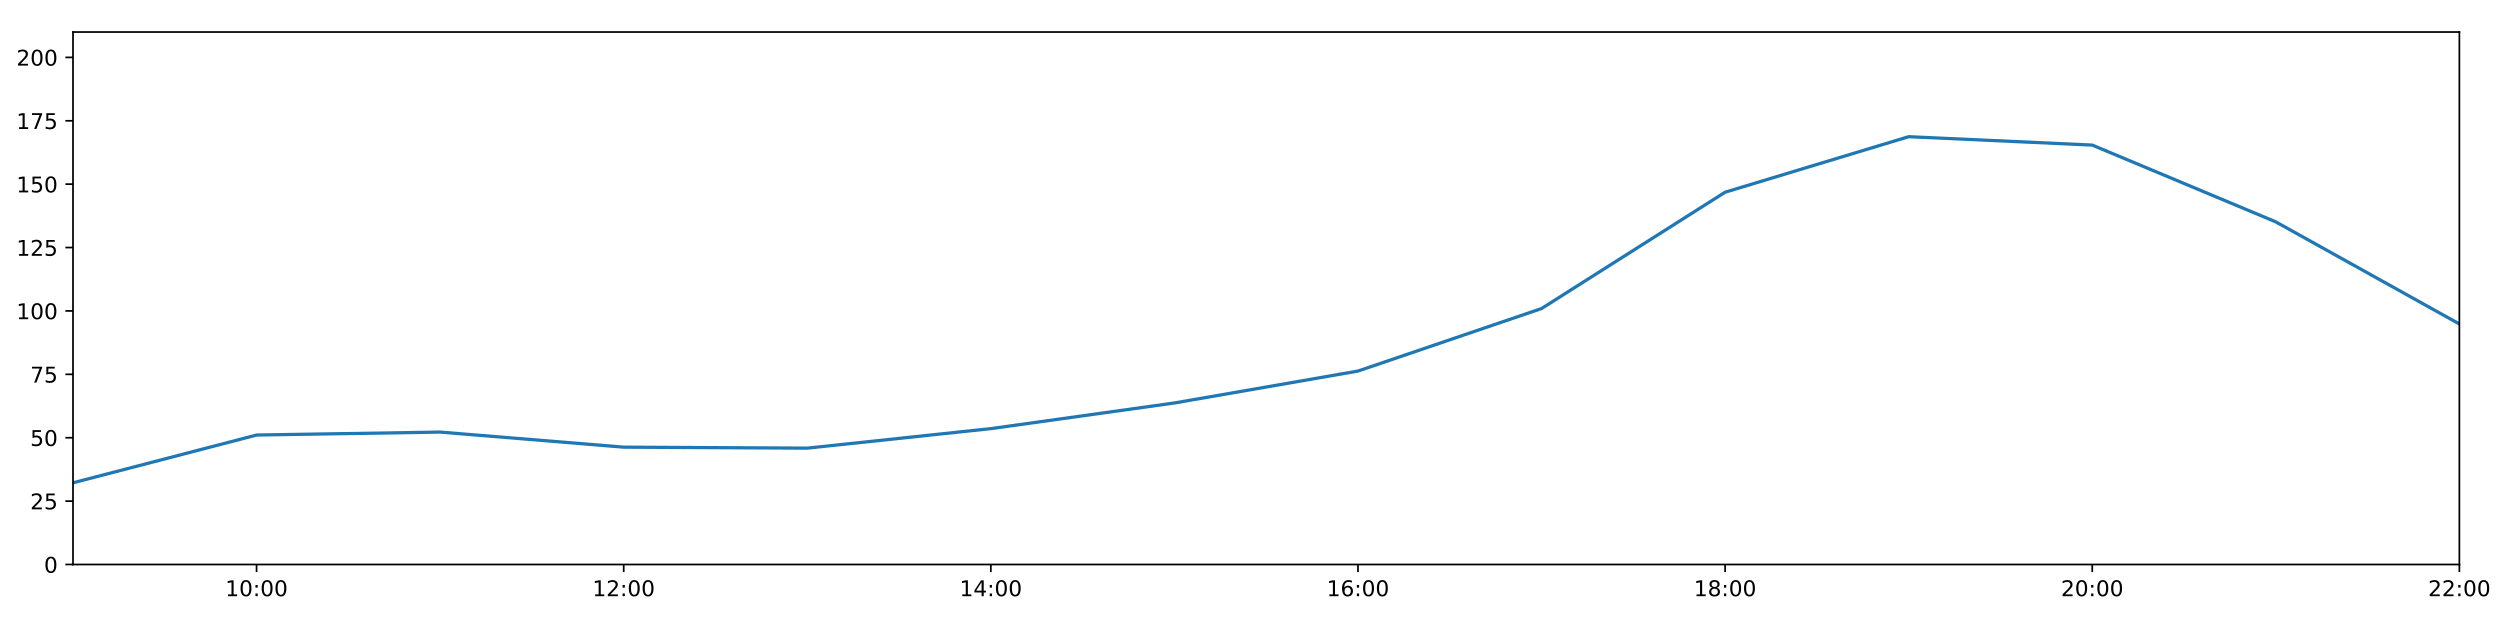
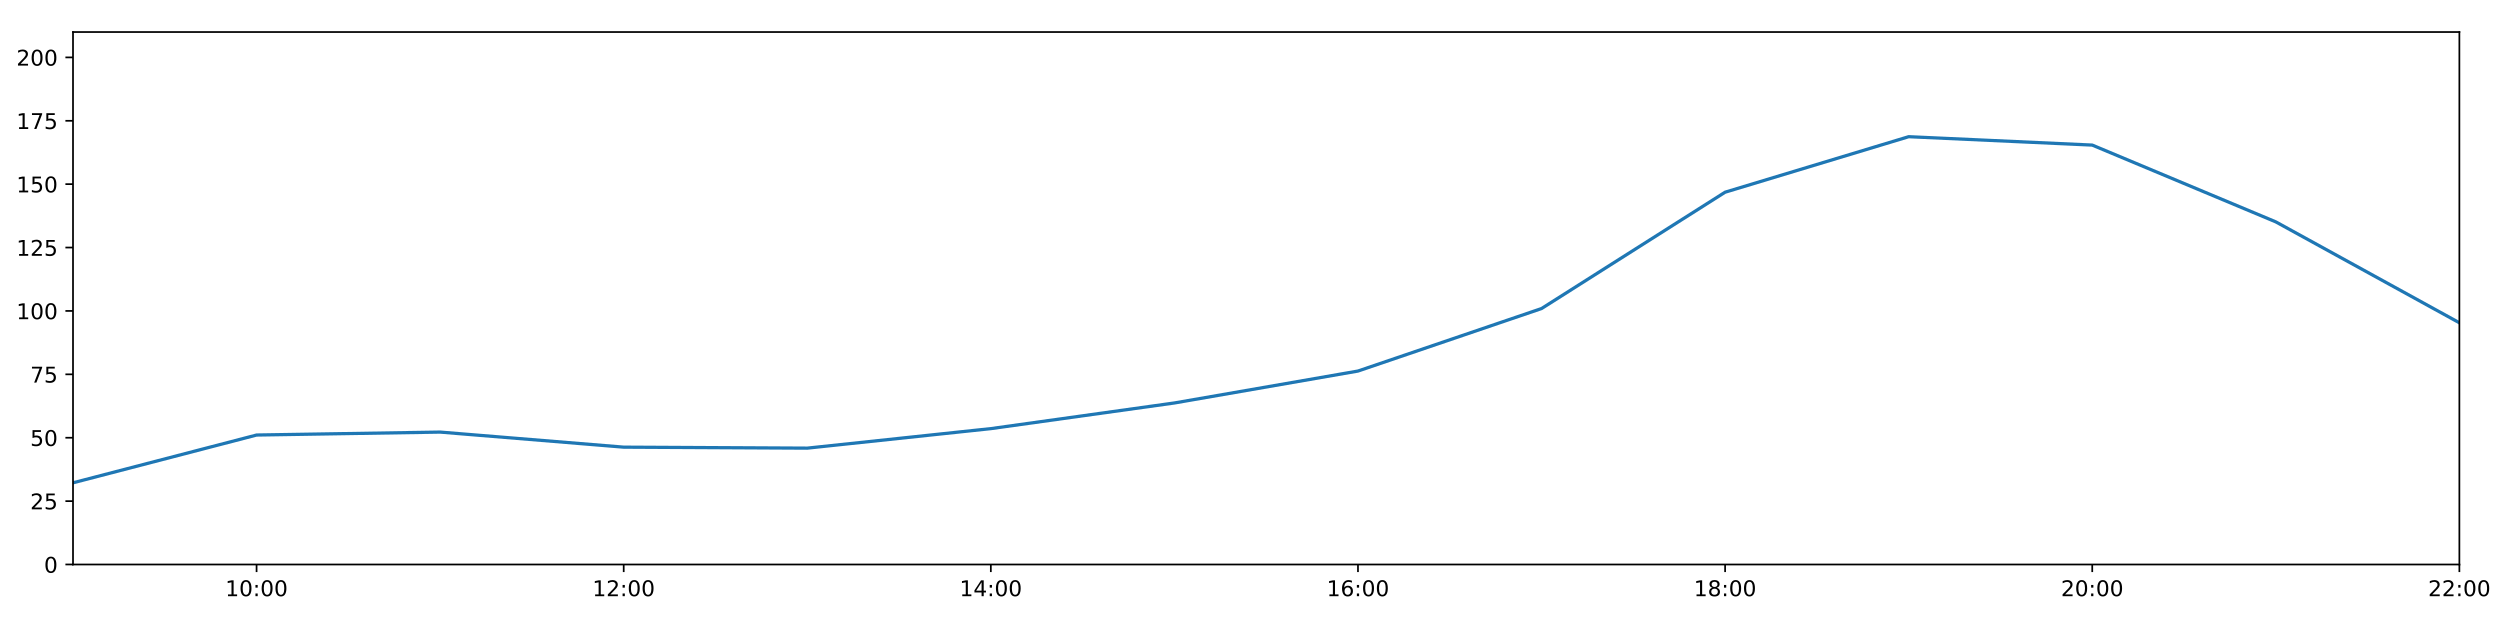
<svg xmlns="http://www.w3.org/2000/svg" xmlns:xlink="http://www.w3.org/1999/xlink" height="288pt" version="1.1" viewBox="0 0 1152 288" width="1152pt">
  <defs>
    <style type="text/css">
*{stroke-linecap:butt;stroke-linejoin:round;}
  </style>
  </defs>
  <g id="figure_1">
    <g id="patch_1">
      <path d="M 0 288  L 1152 288  L 1152 0  L 0 0  z " style="fill:#ffffff;" />
    </g>
    <g id="axes_1">
      <g id="patch_2">
        <path d="M 33.64 260.12  L 1133.28 260.12  L 1133.28 14.76  L 33.64 14.76  z " style="fill:#ffffff;" />
      </g>
      <g id="matplotlib.axis_1">
        <g id="xtick_1">
          <g id="line2d_1">
            <defs>
-               <path d="M 0 0  L 0 3.5  " id="m999661d694" style="stroke:#000000;stroke-width:0.8;" />
-             </defs>
-             <g>
-               <use style="stroke:#000000;stroke-width:0.8;" x="118.228" xlink:href="#m999661d694" y="260.12" />
+               <path d="M 0 0  L 0 3.5  " id="m4db9a93a31" style="stroke:#000000;stroke-width:0.8;" />
+             </defs>
+             <g>
+               <use style="stroke:#000000;stroke-width:0.8;" x="118.228" xlink:href="#m4db9a93a31" y="260.12" />
            </g>
          </g>
          <g id="text_1">
            <defs>
              <path d="M 12.406 8.297  L 28.516 8.297  L 28.516 63.922  L 10.984 60.406  L 10.984 69.391  L 28.422 72.906  L 38.281 72.906  L 38.281 8.297  L 54.391 8.297  L 54.391 0  L 12.406 0  z " id="DejaVuSans-49" />
              <path d="M 31.781 66.406  Q 24.172 66.406 20.328 58.906  Q 16.5 51.422 16.5 36.375  Q 16.5 21.391 20.328 13.891  Q 24.172 6.391 31.781 6.391  Q 39.453 6.391 43.281 13.891  Q 47.125 21.391 47.125 36.375  Q 47.125 51.422 43.281 58.906  Q 39.453 66.406 31.781 66.406  z M 31.781 74.219  Q 44.047 74.219 50.516 64.516  Q 56.984 54.828 56.984 36.375  Q 56.984 17.969 50.516 8.266  Q 44.047 -1.422 31.781 -1.422  Q 19.531 -1.422 13.062 8.266  Q 6.594 17.969 6.594 36.375  Q 6.594 54.828 13.062 64.516  Q 19.531 74.219 31.781 74.219  z " id="DejaVuSans-48" />
              <path d="M 11.719 12.406  L 22.016 12.406  L 22.016 0  L 11.719 0  z M 11.719 51.703  L 22.016 51.703  L 22.016 39.312  L 11.719 39.312  z " id="DejaVuSans-58" />
            </defs>
            <g transform="translate(103.8183 274.7184)scale(0.1 -0.1)">
              <use xlink:href="#DejaVuSans-49" />
              <use x="63.623" xlink:href="#DejaVuSans-48" />
              <use x="127.246" xlink:href="#DejaVuSans-58" />
              <use x="160.938" xlink:href="#DejaVuSans-48" />
              <use x="224.561" xlink:href="#DejaVuSans-48" />
            </g>
          </g>
        </g>
        <g id="xtick_2">
          <g id="line2d_2">
            <g>
-               <use style="stroke:#000000;stroke-width:0.8;" x="287.403" xlink:href="#m999661d694" y="260.12" />
+               <use style="stroke:#000000;stroke-width:0.8;" x="287.403" xlink:href="#m4db9a93a31" y="260.12" />
            </g>
          </g>
          <g id="text_2">
            <defs>
              <path d="M 19.188 8.297  L 53.609 8.297  L 53.609 0  L 7.328 0  L 7.328 8.297  Q 12.938 14.109 22.625 23.891  Q 32.328 33.688 34.812 36.531  Q 39.547 41.844 41.422 45.531  Q 43.312 49.219 43.312 52.781  Q 43.312 58.594 39.234 62.25  Q 35.156 65.922 28.609 65.922  Q 23.969 65.922 18.812 64.312  Q 13.672 62.703 7.812 59.422  L 7.812 69.391  Q 13.766 71.781 18.938 73  Q 24.125 74.219 28.422 74.219  Q 39.75 74.219 46.484 68.547  Q 53.219 62.891 53.219 53.422  Q 53.219 48.922 51.531 44.891  Q 49.859 40.875 45.406 35.406  Q 44.188 33.984 37.641 27.219  Q 31.109 20.453 19.188 8.297  z " id="DejaVuSans-50" />
            </defs>
            <g transform="translate(272.9937 274.7184)scale(0.1 -0.1)">
              <use xlink:href="#DejaVuSans-49" />
              <use x="63.623" xlink:href="#DejaVuSans-50" />
              <use x="127.246" xlink:href="#DejaVuSans-58" />
              <use x="160.938" xlink:href="#DejaVuSans-48" />
              <use x="224.561" xlink:href="#DejaVuSans-48" />
            </g>
          </g>
        </g>
        <g id="xtick_3">
          <g id="line2d_3">
            <g>
-               <use style="stroke:#000000;stroke-width:0.8;" x="456.578" xlink:href="#m999661d694" y="260.12" />
+               <use style="stroke:#000000;stroke-width:0.8;" x="456.578" xlink:href="#m4db9a93a31" y="260.12" />
            </g>
          </g>
          <g id="text_3">
            <defs>
              <path d="M 37.797 64.312  L 12.891 25.391  L 37.797 25.391  z M 35.203 72.906  L 47.609 72.906  L 47.609 25.391  L 58.016 25.391  L 58.016 17.188  L 47.609 17.188  L 47.609 0  L 37.797 0  L 37.797 17.188  L 4.891 17.188  L 4.891 26.703  z " id="DejaVuSans-52" />
            </defs>
            <g transform="translate(442.1691 274.7184)scale(0.1 -0.1)">
              <use xlink:href="#DejaVuSans-49" />
              <use x="63.623" xlink:href="#DejaVuSans-52" />
              <use x="127.246" xlink:href="#DejaVuSans-58" />
              <use x="160.938" xlink:href="#DejaVuSans-48" />
              <use x="224.561" xlink:href="#DejaVuSans-48" />
            </g>
          </g>
        </g>
        <g id="xtick_4">
          <g id="line2d_4">
            <g>
-               <use style="stroke:#000000;stroke-width:0.8;" x="625.754" xlink:href="#m999661d694" y="260.12" />
+               <use style="stroke:#000000;stroke-width:0.8;" x="625.754" xlink:href="#m4db9a93a31" y="260.12" />
            </g>
          </g>
          <g id="text_4">
            <defs>
              <path d="M 33.016 40.375  Q 26.375 40.375 22.484 35.828  Q 18.609 31.297 18.609 23.391  Q 18.609 15.531 22.484 10.953  Q 26.375 6.391 33.016 6.391  Q 39.656 6.391 43.531 10.953  Q 47.406 15.531 47.406 23.391  Q 47.406 31.297 43.531 35.828  Q 39.656 40.375 33.016 40.375  z M 52.594 71.297  L 52.594 62.312  Q 48.875 64.062 45.094 64.984  Q 41.312 65.922 37.594 65.922  Q 27.828 65.922 22.672 59.328  Q 17.531 52.734 16.797 39.406  Q 19.672 43.656 24.016 45.922  Q 28.375 48.188 33.594 48.188  Q 44.578 48.188 50.953 41.516  Q 57.328 34.859 57.328 23.391  Q 57.328 12.156 50.688 5.359  Q 44.047 -1.422 33.016 -1.422  Q 20.359 -1.422 13.672 8.266  Q 6.984 17.969 6.984 36.375  Q 6.984 53.656 15.188 63.938  Q 23.391 74.219 37.203 74.219  Q 40.922 74.219 44.703 73.484  Q 48.484 72.75 52.594 71.297  z " id="DejaVuSans-54" />
            </defs>
            <g transform="translate(611.3445 274.7184)scale(0.1 -0.1)">
              <use xlink:href="#DejaVuSans-49" />
              <use x="63.623" xlink:href="#DejaVuSans-54" />
              <use x="127.246" xlink:href="#DejaVuSans-58" />
              <use x="160.938" xlink:href="#DejaVuSans-48" />
              <use x="224.561" xlink:href="#DejaVuSans-48" />
            </g>
          </g>
        </g>
        <g id="xtick_5">
          <g id="line2d_5">
            <g>
-               <use style="stroke:#000000;stroke-width:0.8;" x="794.929" xlink:href="#m999661d694" y="260.12" />
+               <use style="stroke:#000000;stroke-width:0.8;" x="794.929" xlink:href="#m4db9a93a31" y="260.12" />
            </g>
          </g>
          <g id="text_5">
            <defs>
              <path d="M 31.781 34.625  Q 24.75 34.625 20.719 30.859  Q 16.703 27.094 16.703 20.516  Q 16.703 13.922 20.719 10.156  Q 24.75 6.391 31.781 6.391  Q 38.812 6.391 42.859 10.172  Q 46.922 13.969 46.922 20.516  Q 46.922 27.094 42.891 30.859  Q 38.875 34.625 31.781 34.625  z M 21.922 38.812  Q 15.578 40.375 12.031 44.719  Q 8.5 49.078 8.5 55.328  Q 8.5 64.062 14.719 69.141  Q 20.953 74.219 31.781 74.219  Q 42.672 74.219 48.875 69.141  Q 55.078 64.062 55.078 55.328  Q 55.078 49.078 51.531 44.719  Q 48 40.375 41.703 38.812  Q 48.828 37.156 52.797 32.312  Q 56.781 27.484 56.781 20.516  Q 56.781 9.906 50.312 4.234  Q 43.844 -1.422 31.781 -1.422  Q 19.734 -1.422 13.25 4.234  Q 6.781 9.906 6.781 20.516  Q 6.781 27.484 10.781 32.312  Q 14.797 37.156 21.922 38.812  z M 18.312 54.391  Q 18.312 48.734 21.844 45.562  Q 25.391 42.391 31.781 42.391  Q 38.141 42.391 41.719 45.562  Q 45.312 48.734 45.312 54.391  Q 45.312 60.062 41.719 63.234  Q 38.141 66.406 31.781 66.406  Q 25.391 66.406 21.844 63.234  Q 18.312 60.062 18.312 54.391  z " id="DejaVuSans-56" />
            </defs>
            <g transform="translate(780.5199 274.7184)scale(0.1 -0.1)">
              <use xlink:href="#DejaVuSans-49" />
              <use x="63.623" xlink:href="#DejaVuSans-56" />
              <use x="127.246" xlink:href="#DejaVuSans-58" />
              <use x="160.938" xlink:href="#DejaVuSans-48" />
              <use x="224.561" xlink:href="#DejaVuSans-48" />
            </g>
          </g>
        </g>
        <g id="xtick_6">
          <g id="line2d_6">
            <g>
-               <use style="stroke:#000000;stroke-width:0.8;" x="964.105" xlink:href="#m999661d694" y="260.12" />
+               <use style="stroke:#000000;stroke-width:0.8;" x="964.105" xlink:href="#m4db9a93a31" y="260.12" />
            </g>
          </g>
          <g id="text_6">
            <g transform="translate(949.6952 274.7184)scale(0.1 -0.1)">
              <use xlink:href="#DejaVuSans-50" />
              <use x="63.623" xlink:href="#DejaVuSans-48" />
              <use x="127.246" xlink:href="#DejaVuSans-58" />
              <use x="160.938" xlink:href="#DejaVuSans-48" />
              <use x="224.561" xlink:href="#DejaVuSans-48" />
            </g>
          </g>
        </g>
        <g id="xtick_7">
          <g id="line2d_7">
            <g>
-               <use style="stroke:#000000;stroke-width:0.8;" x="1133.28" xlink:href="#m999661d694" y="260.12" />
+               <use style="stroke:#000000;stroke-width:0.8;" x="1133.28" xlink:href="#m4db9a93a31" y="260.12" />
            </g>
          </g>
          <g id="text_7">
            <g transform="translate(1118.871 274.7184)scale(0.1 -0.1)">
              <use xlink:href="#DejaVuSans-50" />
              <use x="63.623" xlink:href="#DejaVuSans-50" />
              <use x="127.246" xlink:href="#DejaVuSans-58" />
              <use x="160.938" xlink:href="#DejaVuSans-48" />
              <use x="224.561" xlink:href="#DejaVuSans-48" />
            </g>
          </g>
        </g>
      </g>
      <g id="matplotlib.axis_2">
        <g id="ytick_1">
          <g id="line2d_8">
            <defs>
-               <path d="M 0 0  L -3.5 0  " id="m57c1398795" style="stroke:#000000;stroke-width:0.8;" />
-             </defs>
-             <g>
-               <use style="stroke:#000000;stroke-width:0.8;" x="33.64" xlink:href="#m57c1398795" y="260.12" />
+               <path d="M 0 0  L -3.5 0  " id="me4a91caf9d" style="stroke:#000000;stroke-width:0.8;" />
+             </defs>
+             <g>
+               <use style="stroke:#000000;stroke-width:0.8;" x="33.64" xlink:href="#me4a91caf9d" y="260.12" />
            </g>
          </g>
          <g id="text_8">
            <g transform="translate(20.2775 263.9192)scale(0.1 -0.1)">
              <use xlink:href="#DejaVuSans-48" />
            </g>
          </g>
        </g>
        <g id="ytick_2">
          <g id="line2d_9">
            <g>
-               <use style="stroke:#000000;stroke-width:0.8;" x="33.64" xlink:href="#m57c1398795" y="230.91" />
+               <use style="stroke:#000000;stroke-width:0.8;" x="33.64" xlink:href="#me4a91caf9d" y="230.91" />
            </g>
          </g>
          <g id="text_9">
            <defs>
              <path d="M 10.797 72.906  L 49.516 72.906  L 49.516 64.594  L 19.828 64.594  L 19.828 46.734  Q 21.969 47.469 24.109 47.828  Q 26.266 48.188 28.422 48.188  Q 40.625 48.188 47.75 41.5  Q 54.891 34.812 54.891 23.391  Q 54.891 11.625 47.562 5.094  Q 40.234 -1.422 26.906 -1.422  Q 22.312 -1.422 17.547 -0.641  Q 12.797 0.141 7.719 1.703  L 7.719 11.625  Q 12.109 9.234 16.797 8.062  Q 21.484 6.891 26.703 6.891  Q 35.156 6.891 40.078 11.328  Q 45.016 15.766 45.016 23.391  Q 45.016 31 40.078 35.438  Q 35.156 39.891 26.703 39.891  Q 22.75 39.891 18.812 39.016  Q 14.891 38.141 10.797 36.281  z " id="DejaVuSans-53" />
            </defs>
            <g transform="translate(13.915 234.7097)scale(0.1 -0.1)">
              <use xlink:href="#DejaVuSans-50" />
              <use x="63.623" xlink:href="#DejaVuSans-53" />
            </g>
          </g>
        </g>
        <g id="ytick_3">
          <g id="line2d_10">
            <g>
-               <use style="stroke:#000000;stroke-width:0.8;" x="33.64" xlink:href="#m57c1398795" y="201.701" />
+               <use style="stroke:#000000;stroke-width:0.8;" x="33.64" xlink:href="#me4a91caf9d" y="201.701" />
            </g>
          </g>
          <g id="text_10">
            <g transform="translate(13.915 205.5002)scale(0.1 -0.1)">
              <use xlink:href="#DejaVuSans-53" />
              <use x="63.623" xlink:href="#DejaVuSans-48" />
            </g>
          </g>
        </g>
        <g id="ytick_4">
          <g id="line2d_11">
            <g>
-               <use style="stroke:#000000;stroke-width:0.8;" x="33.64" xlink:href="#m57c1398795" y="172.491" />
+               <use style="stroke:#000000;stroke-width:0.8;" x="33.64" xlink:href="#me4a91caf9d" y="172.491" />
            </g>
          </g>
          <g id="text_11">
            <defs>
              <path d="M 8.203 72.906  L 55.078 72.906  L 55.078 68.703  L 28.609 0  L 18.312 0  L 43.219 64.594  L 8.203 64.594  z " id="DejaVuSans-55" />
            </defs>
            <g transform="translate(13.915 176.2906)scale(0.1 -0.1)">
              <use xlink:href="#DejaVuSans-55" />
              <use x="63.623" xlink:href="#DejaVuSans-53" />
            </g>
          </g>
        </g>
        <g id="ytick_5">
          <g id="line2d_12">
            <g>
-               <use style="stroke:#000000;stroke-width:0.8;" x="33.64" xlink:href="#m57c1398795" y="143.282" />
+               <use style="stroke:#000000;stroke-width:0.8;" x="33.64" xlink:href="#me4a91caf9d" y="143.282" />
            </g>
          </g>
          <g id="text_12">
            <g transform="translate(7.5525 147.0811)scale(0.1 -0.1)">
              <use xlink:href="#DejaVuSans-49" />
              <use x="63.623" xlink:href="#DejaVuSans-48" />
              <use x="127.246" xlink:href="#DejaVuSans-48" />
            </g>
          </g>
        </g>
        <g id="ytick_6">
          <g id="line2d_13">
            <g>
-               <use style="stroke:#000000;stroke-width:0.8;" x="33.64" xlink:href="#m57c1398795" y="114.072" />
+               <use style="stroke:#000000;stroke-width:0.8;" x="33.64" xlink:href="#me4a91caf9d" y="114.072" />
            </g>
          </g>
          <g id="text_13">
            <g transform="translate(7.5525 117.8716)scale(0.1 -0.1)">
              <use xlink:href="#DejaVuSans-49" />
              <use x="63.623" xlink:href="#DejaVuSans-50" />
              <use x="127.246" xlink:href="#DejaVuSans-53" />
            </g>
          </g>
        </g>
        <g id="ytick_7">
          <g id="line2d_14">
            <g>
-               <use style="stroke:#000000;stroke-width:0.8;" x="33.64" xlink:href="#m57c1398795" y="84.863" />
+               <use style="stroke:#000000;stroke-width:0.8;" x="33.64" xlink:href="#me4a91caf9d" y="84.863" />
            </g>
          </g>
          <g id="text_14">
            <g transform="translate(7.5525 88.66208)scale(0.1 -0.1)">
              <use xlink:href="#DejaVuSans-49" />
              <use x="63.623" xlink:href="#DejaVuSans-53" />
              <use x="127.246" xlink:href="#DejaVuSans-48" />
            </g>
          </g>
        </g>
        <g id="ytick_8">
          <g id="line2d_15">
            <g>
-               <use style="stroke:#000000;stroke-width:0.8;" x="33.64" xlink:href="#m57c1398795" y="55.653" />
+               <use style="stroke:#000000;stroke-width:0.8;" x="33.64" xlink:href="#me4a91caf9d" y="55.653" />
            </g>
          </g>
          <g id="text_15">
            <g transform="translate(7.5525 59.45255)scale(0.1 -0.1)">
              <use xlink:href="#DejaVuSans-49" />
              <use x="63.623" xlink:href="#DejaVuSans-55" />
              <use x="127.246" xlink:href="#DejaVuSans-53" />
            </g>
          </g>
        </g>
        <g id="ytick_9">
          <g id="line2d_16">
            <g>
-               <use style="stroke:#000000;stroke-width:0.8;" x="33.64" xlink:href="#m57c1398795" y="26.444" />
+               <use style="stroke:#000000;stroke-width:0.8;" x="33.64" xlink:href="#me4a91caf9d" y="26.444" />
            </g>
          </g>
          <g id="text_16">
            <g transform="translate(7.5525 30.24303)scale(0.1 -0.1)">
              <use xlink:href="#DejaVuSans-50" />
              <use x="63.623" xlink:href="#DejaVuSans-48" />
              <use x="127.246" xlink:href="#DejaVuSans-48" />
            </g>
          </g>
        </g>
      </g>
      <g id="line2d_17">
-         <path clip-path="url(#pa248624fb7)" d="M 33.64 222.472  L 118.228 200.46  L 202.815 199.105  L 287.403 206.05  L 371.991 206.504  L 456.578 197.509  L 541.166 185.687  L 625.754 170.979  L 710.342 142.178  L 794.929 88.563  L 879.517 62.988  L 964.105 66.856  L 1048.692 102.243  L 1133.28 149.291  " style="fill:none;stroke:#1f77b4;stroke-linecap:square;stroke-width:1.5;" />
+         <path clip-path="url(#pa8ddb4c131)" d="M 33.64 222.472  L 118.228 200.46  L 202.815 199.105  L 287.403 206.05  L 371.991 206.504  L 456.578 197.509  L 541.166 185.687  L 625.754 170.979  L 710.342 142.178  L 794.929 88.563  L 879.517 62.988  L 964.105 66.856  L 1048.692 102.243  L 1133.28 148.734  " style="fill:none;stroke:#1f77b4;stroke-linecap:square;stroke-width:1.5;" />
      </g>
      <g id="patch_3">
        <path d="M 33.64 260.12  L 33.64 14.76  " style="fill:none;stroke:#000000;stroke-linecap:square;stroke-linejoin:miter;stroke-width:0.8;" />
      </g>
      <g id="patch_4">
        <path d="M 1133.28 260.12  L 1133.28 14.76  " style="fill:none;stroke:#000000;stroke-linecap:square;stroke-linejoin:miter;stroke-width:0.8;" />
      </g>
      <g id="patch_5">
        <path d="M 33.64 260.12  L 1133.28 260.12  " style="fill:none;stroke:#000000;stroke-linecap:square;stroke-linejoin:miter;stroke-width:0.8;" />
      </g>
      <g id="patch_6">
        <path d="M 33.64 14.76  L 1133.28 14.76  " style="fill:none;stroke:#000000;stroke-linecap:square;stroke-linejoin:miter;stroke-width:0.8;" />
      </g>
    </g>
  </g>
  <defs>
-     <clipPath id="pa248624fb7">
+     <clipPath id="pa8ddb4c131">
      <rect height="245.36" width="1099.64" x="33.64" y="14.76" />
    </clipPath>
  </defs>
</svg>
